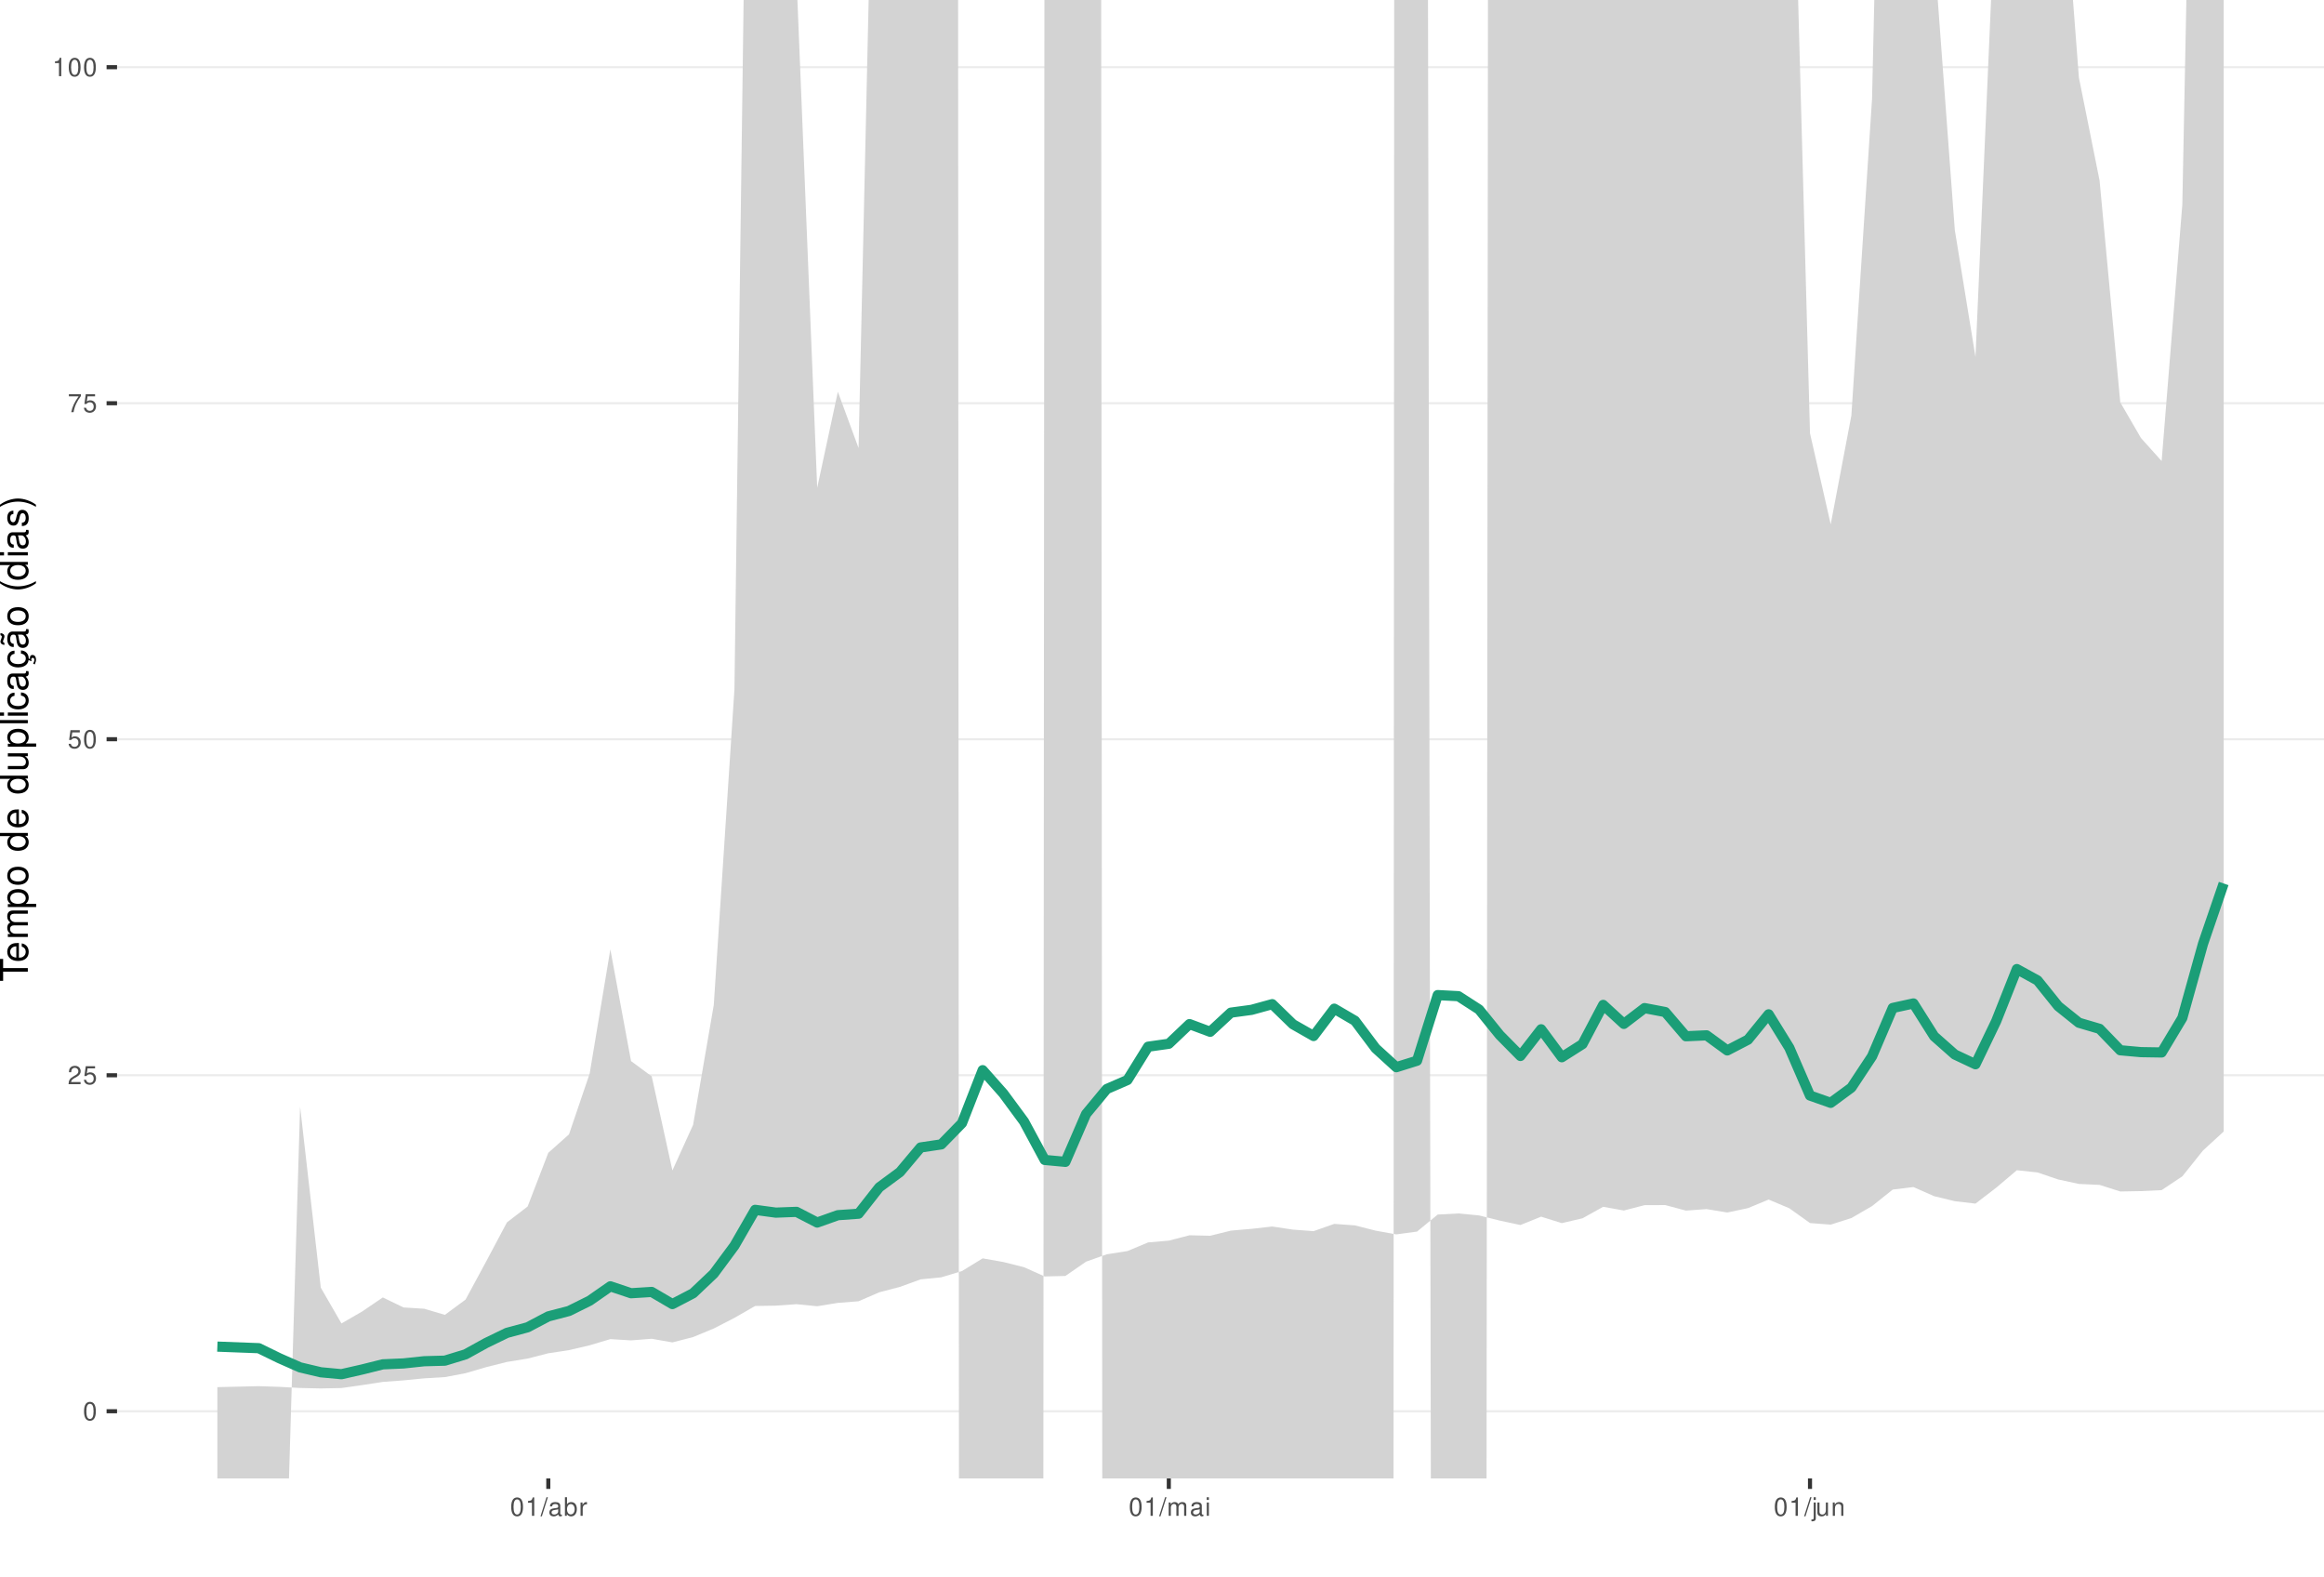
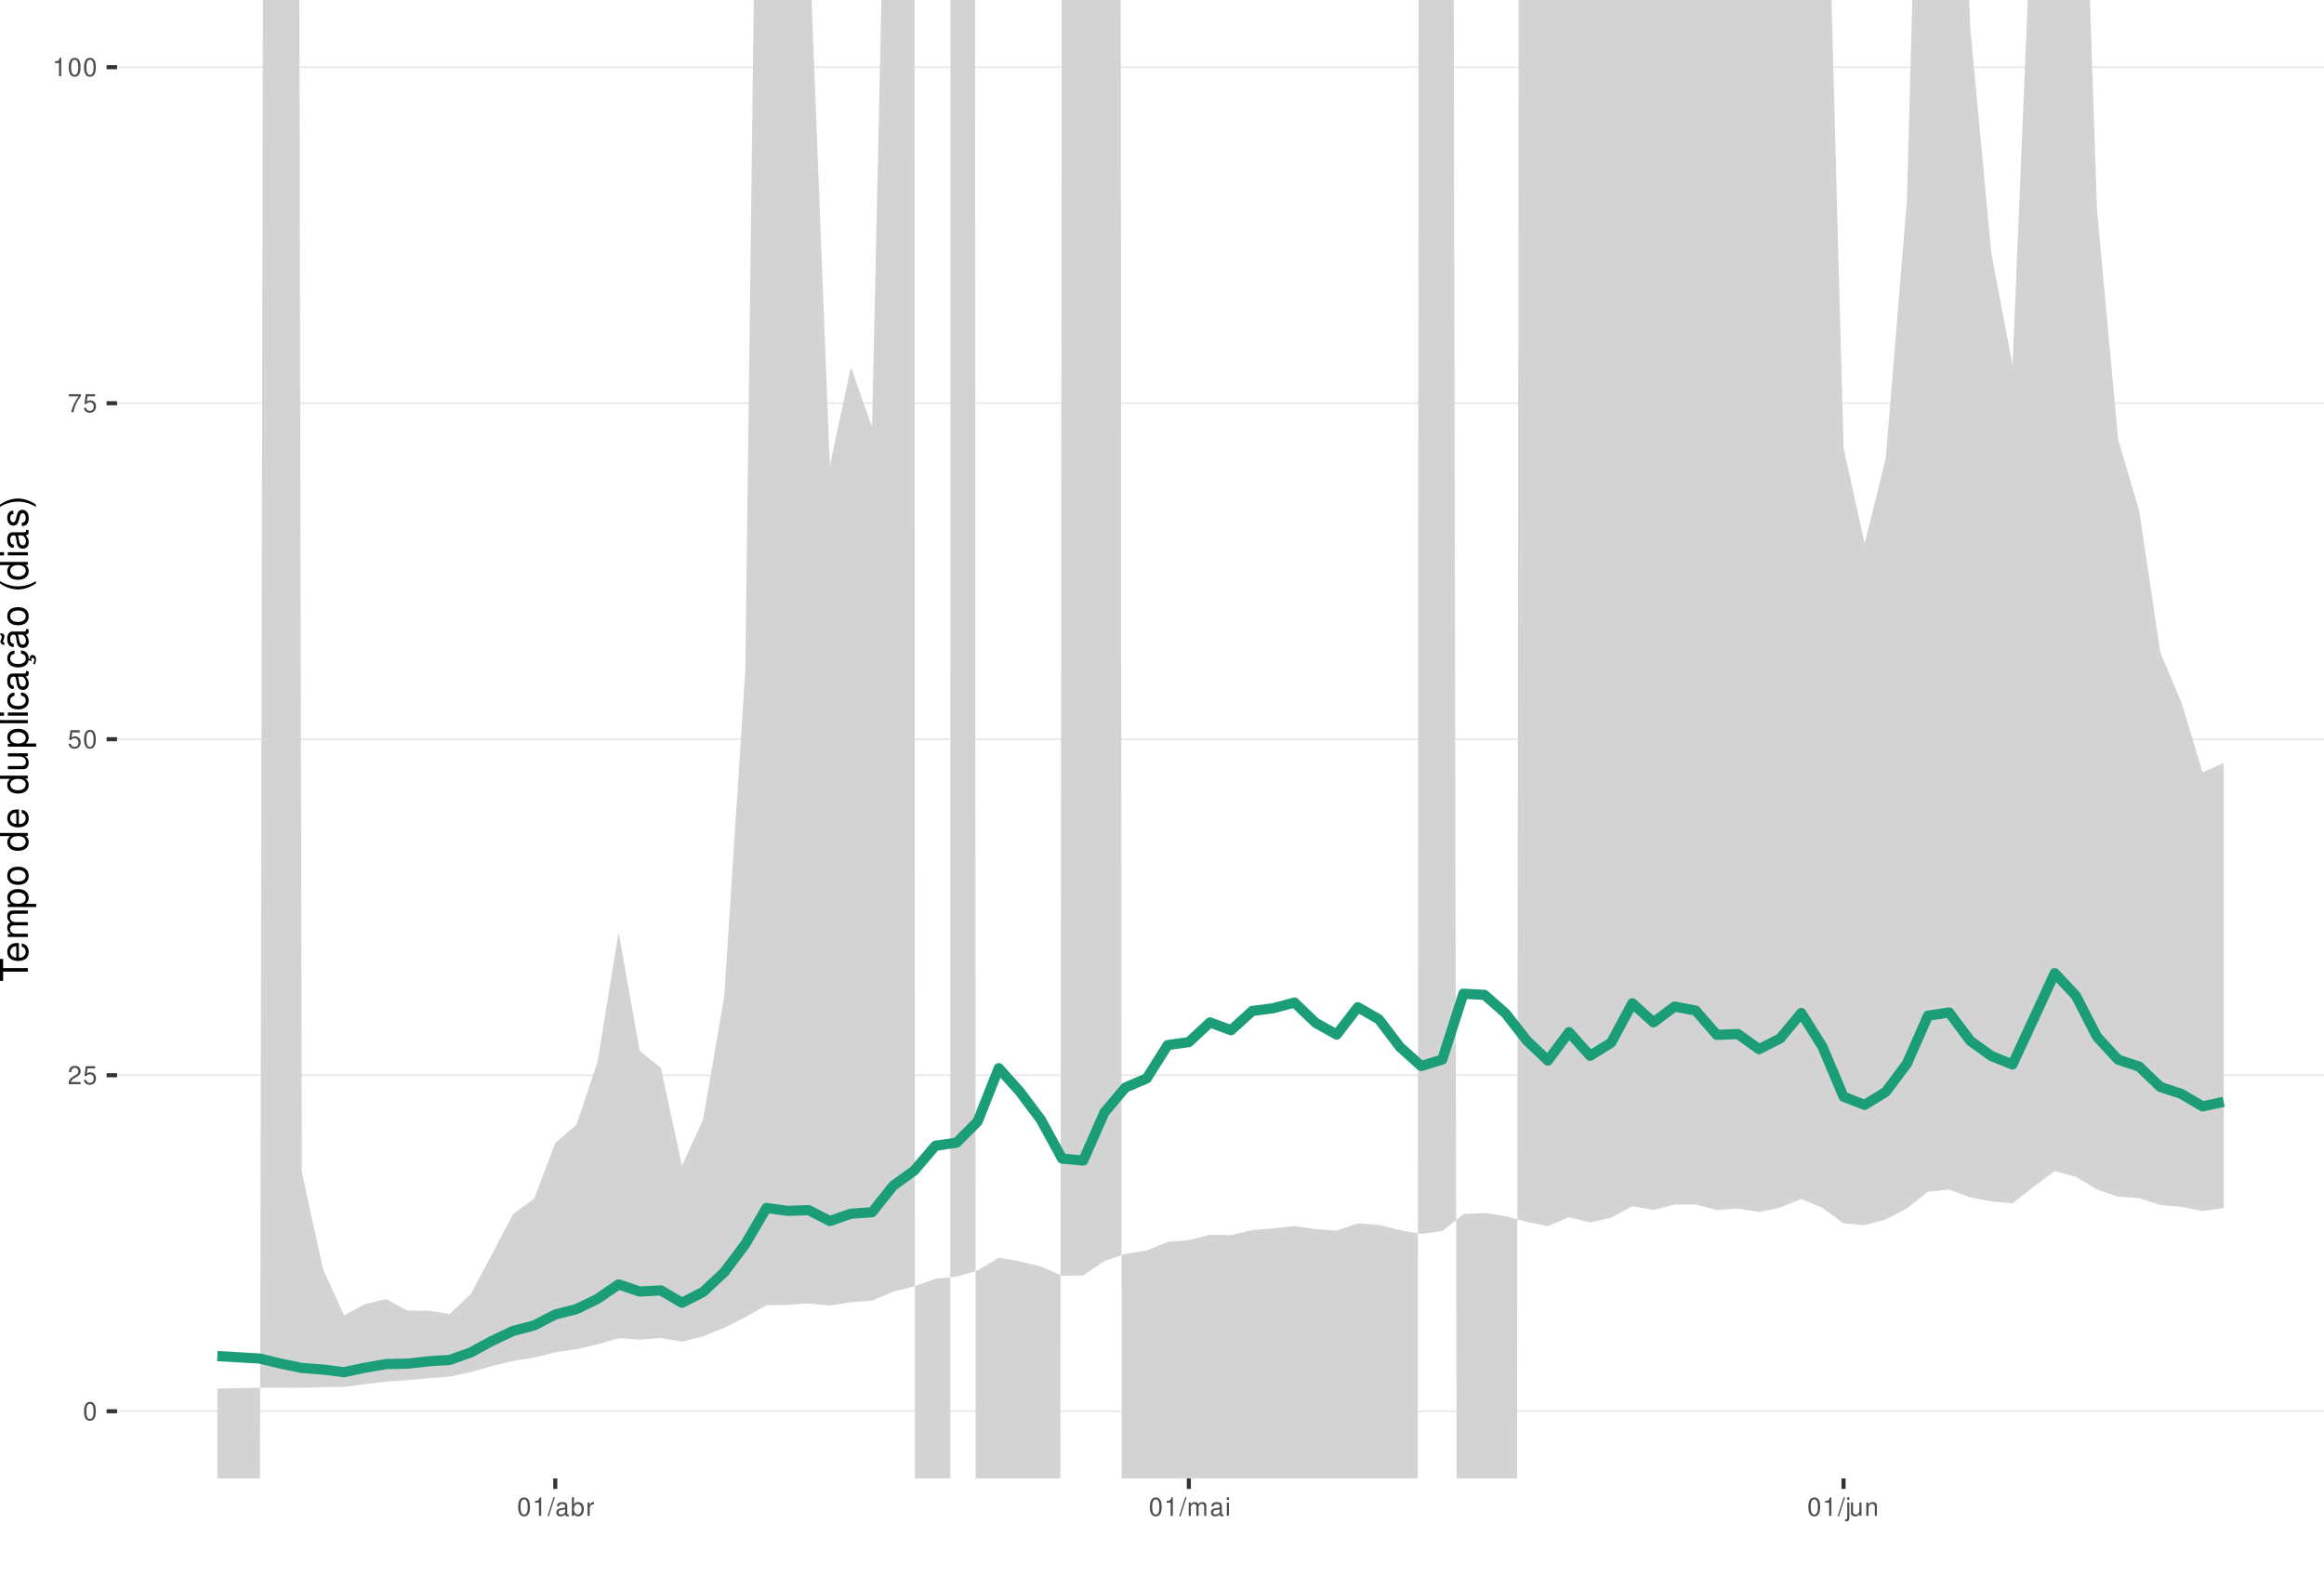
<svg xmlns="http://www.w3.org/2000/svg" xmlns:xlink="http://www.w3.org/1999/xlink" width="609pt" height="413pt" viewBox="0 0 609 413" version="1.1">
  <defs>
    <g>
      <symbol overflow="visible" id="glyph0-0">
        <path style="stroke:none;" d="" />
      </symbol>
      <symbol overflow="visible" id="glyph0-1">
        <path style="stroke:none;" d="M 1.828 -4.812 C 1.391 -4.812 0.984 -4.609 0.75 -4.281 C 0.438 -3.859 0.281 -3.219 0.281 -2.328 C 0.281 -0.703 0.812 0.156 1.828 0.156 C 2.828 0.156 3.375 -0.703 3.375 -2.297 C 3.375 -3.219 3.234 -3.844 2.922 -4.281 C 2.672 -4.625 2.281 -4.812 1.828 -4.812 Z M 1.828 -4.297 C 2.469 -4.297 2.781 -3.641 2.781 -2.344 C 2.781 -0.969 2.469 -0.328 1.812 -0.328 C 1.203 -0.328 0.891 -1 0.891 -2.328 C 0.891 -3.641 1.203 -4.297 1.828 -4.297 Z M 1.828 -4.297 " />
      </symbol>
      <symbol overflow="visible" id="glyph0-2">
        <path style="stroke:none;" d="M 3.375 -0.578 L 0.891 -0.578 C 0.938 -0.984 1.156 -1.234 1.734 -1.578 L 2.406 -1.953 C 3.062 -2.328 3.406 -2.812 3.406 -3.406 C 3.406 -3.812 3.234 -4.188 2.969 -4.438 C 2.688 -4.688 2.344 -4.812 1.891 -4.812 C 1.297 -4.812 0.844 -4.594 0.578 -4.188 C 0.422 -3.938 0.344 -3.641 0.328 -3.141 L 0.922 -3.141 C 0.938 -3.469 0.984 -3.672 1.062 -3.828 C 1.219 -4.125 1.516 -4.297 1.875 -4.297 C 2.406 -4.297 2.797 -3.906 2.797 -3.391 C 2.797 -3.016 2.578 -2.672 2.156 -2.438 L 1.547 -2.078 C 0.562 -1.516 0.281 -1.062 0.219 0 L 3.375 0 Z M 3.375 -0.578 " />
      </symbol>
      <symbol overflow="visible" id="glyph0-3">
        <path style="stroke:none;" d="M 3.172 -4.719 L 0.734 -4.719 L 0.375 -2.156 L 0.922 -2.156 C 1.188 -2.469 1.422 -2.594 1.797 -2.594 C 2.422 -2.594 2.812 -2.156 2.812 -1.453 C 2.812 -0.781 2.422 -0.359 1.781 -0.359 C 1.266 -0.359 0.953 -0.625 0.812 -1.156 L 0.234 -1.156 C 0.312 -0.766 0.375 -0.578 0.516 -0.406 C 0.781 -0.047 1.266 0.156 1.797 0.156 C 2.75 0.156 3.422 -0.547 3.422 -1.531 C 3.422 -2.469 2.797 -3.109 1.891 -3.109 C 1.562 -3.109 1.297 -3.016 1.016 -2.828 L 1.203 -4.141 L 3.172 -4.141 Z M 3.172 -4.719 " />
      </symbol>
      <symbol overflow="visible" id="glyph0-4">
        <path style="stroke:none;" d="M 3.469 -4.719 L 0.312 -4.719 L 0.312 -4.141 L 2.859 -4.141 C 1.734 -2.531 1.266 -1.547 0.922 0 L 1.547 0 C 1.797 -1.516 2.391 -2.812 3.469 -4.234 Z M 3.469 -4.719 " />
      </symbol>
      <symbol overflow="visible" id="glyph0-5">
        <path style="stroke:none;" d="M 1.719 -3.422 L 1.719 0 L 2.312 0 L 2.312 -4.812 L 1.922 -4.812 C 1.719 -4.078 1.578 -3.969 0.672 -3.859 L 0.672 -3.422 Z M 1.719 -3.422 " />
      </symbol>
      <symbol overflow="visible" id="glyph0-6">
        <path style="stroke:none;" d="M 1.531 -4.859 L -0.047 0.141 L 0.312 0.141 L 1.891 -4.859 Z M 1.531 -4.859 " />
      </symbol>
      <symbol overflow="visible" id="glyph0-7">
        <path style="stroke:none;" d="M 3.562 -0.328 C 3.5 -0.312 3.469 -0.312 3.438 -0.312 C 3.25 -0.312 3.141 -0.406 3.141 -0.578 L 3.141 -2.641 C 3.141 -3.25 2.688 -3.594 1.828 -3.594 C 1.312 -3.594 0.906 -3.438 0.672 -3.188 C 0.516 -3 0.453 -2.797 0.438 -2.453 L 0.984 -2.453 C 1.031 -2.875 1.297 -3.078 1.812 -3.078 C 2.312 -3.078 2.594 -2.891 2.594 -2.562 L 2.594 -2.406 C 2.578 -2.172 2.469 -2.078 2.016 -2.031 C 1.219 -1.922 1.109 -1.891 0.891 -1.812 C 0.484 -1.641 0.281 -1.328 0.281 -0.875 C 0.281 -0.25 0.719 0.156 1.422 0.156 C 1.859 0.156 2.219 0 2.609 -0.359 C 2.656 0 2.828 0.156 3.188 0.156 C 3.297 0.156 3.375 0.141 3.562 0.094 Z M 2.594 -1.094 C 2.594 -0.906 2.531 -0.797 2.375 -0.641 C 2.141 -0.438 1.875 -0.328 1.547 -0.328 C 1.109 -0.328 0.859 -0.547 0.859 -0.891 C 0.859 -1.266 1.094 -1.438 1.703 -1.531 C 2.297 -1.609 2.406 -1.641 2.594 -1.719 Z M 2.594 -1.094 " />
      </symbol>
      <symbol overflow="visible" id="glyph0-8">
        <path style="stroke:none;" d="M 0.359 -4.859 L 0.359 0 L 0.859 0 L 0.859 -0.453 C 1.125 -0.047 1.484 0.156 1.969 0.156 C 2.875 0.156 3.484 -0.594 3.484 -1.75 C 3.484 -2.891 2.922 -3.594 1.984 -3.594 C 1.516 -3.594 1.172 -3.406 0.906 -3.016 L 0.906 -4.859 Z M 1.891 -3.062 C 2.5 -3.062 2.906 -2.531 2.906 -1.703 C 2.906 -0.906 2.484 -0.359 1.891 -0.359 C 1.297 -0.359 0.906 -0.906 0.906 -1.719 C 0.906 -2.531 1.297 -3.062 1.891 -3.062 Z M 1.891 -3.062 " />
      </symbol>
      <symbol overflow="visible" id="glyph0-9">
        <path style="stroke:none;" d="M 0.453 -3.484 L 0.453 0 L 1.016 0 L 1.016 -1.812 C 1.031 -2.656 1.375 -3.016 2.141 -3 L 2.141 -3.562 C 2.047 -3.578 1.984 -3.594 1.922 -3.594 C 1.562 -3.594 1.297 -3.375 0.969 -2.859 L 0.969 -3.484 Z M 0.453 -3.484 " />
      </symbol>
      <symbol overflow="visible" id="glyph0-10">
        <path style="stroke:none;" d="M 0.469 -3.484 L 0.469 0 L 1.031 0 L 1.031 -2.188 C 1.031 -2.703 1.391 -3.109 1.844 -3.109 C 2.25 -3.109 2.484 -2.844 2.484 -2.406 L 2.484 0 L 3.047 0 L 3.047 -2.188 C 3.047 -2.703 3.422 -3.109 3.875 -3.109 C 4.266 -3.109 4.516 -2.844 4.516 -2.406 L 4.516 0 L 5.078 0 L 5.078 -2.609 C 5.078 -3.234 4.719 -3.594 4.062 -3.594 C 3.594 -3.594 3.312 -3.453 2.984 -3.062 C 2.781 -3.422 2.5 -3.594 2.047 -3.594 C 1.578 -3.594 1.266 -3.422 0.984 -3 L 0.984 -3.484 Z M 0.469 -3.484 " />
      </symbol>
      <symbol overflow="visible" id="glyph0-11">
        <path style="stroke:none;" d="M 1 -3.484 L 0.453 -3.484 L 0.453 0 L 1 0 Z M 1 -4.859 L 0.438 -4.859 L 0.438 -4.156 L 1 -4.156 Z M 1 -4.859 " />
      </symbol>
      <symbol overflow="visible" id="glyph0-12">
        <path style="stroke:none;" d="M 0.469 -3.484 L 0.469 0.5 C 0.469 0.859 0.359 0.969 0.016 0.969 C -0.031 0.969 -0.047 0.969 -0.125 0.953 L -0.125 1.438 C -0.047 1.438 -0.016 1.453 0.062 1.453 C 0.688 1.453 1.016 1.203 1.016 0.719 L 1.016 -3.484 Z M 1.016 -4.859 L 0.469 -4.859 L 0.469 -4.156 L 1.016 -4.156 Z M 1.016 -4.859 " />
      </symbol>
      <symbol overflow="visible" id="glyph0-13">
        <path style="stroke:none;" d="M 3.203 0 L 3.203 -3.484 L 2.656 -3.484 L 2.656 -1.516 C 2.656 -0.797 2.281 -0.328 1.703 -0.328 C 1.266 -0.328 0.984 -0.594 0.984 -1.016 L 0.984 -3.484 L 0.438 -3.484 L 0.438 -0.797 C 0.438 -0.219 0.859 0.156 1.547 0.156 C 2.062 0.156 2.391 -0.031 2.703 -0.484 L 2.703 0 Z M 3.203 0 " />
      </symbol>
      <symbol overflow="visible" id="glyph0-14">
        <path style="stroke:none;" d="M 0.469 -3.484 L 0.469 0 L 1.031 0 L 1.031 -1.922 C 1.031 -2.641 1.391 -3.109 1.969 -3.109 C 2.406 -3.109 2.688 -2.828 2.688 -2.422 L 2.688 0 L 3.234 0 L 3.234 -2.641 C 3.234 -3.219 2.812 -3.594 2.141 -3.594 C 1.625 -3.594 1.281 -3.391 0.984 -2.906 L 0.984 -3.484 Z M 0.469 -3.484 " />
      </symbol>
      <symbol overflow="visible" id="glyph1-0">
        <path style="stroke:none;" d="" />
      </symbol>
      <symbol overflow="visible" id="glyph1-1">
        <path style="stroke:none;" d="M -6.469 -3.547 L -6.469 -5.938 L -7.297 -5.938 L -7.297 -0.203 L -6.469 -0.203 L -6.469 -2.609 L 0 -2.609 L 0 -3.547 Z M -6.469 -3.547 " />
      </symbol>
      <symbol overflow="visible" id="glyph1-2">
        <path style="stroke:none;" d="M -2.344 -5.125 C -3.141 -5.125 -3.625 -5.062 -4.016 -4.922 C -4.875 -4.578 -5.391 -3.781 -5.391 -2.797 C -5.391 -1.344 -4.281 -0.406 -2.547 -0.406 C -0.812 -0.406 0.234 -1.297 0.234 -2.781 C 0.234 -3.984 -0.453 -4.812 -1.594 -5.016 L -1.594 -4.188 C -0.906 -3.953 -0.547 -3.484 -0.547 -2.812 C -0.547 -2.281 -0.781 -1.828 -1.219 -1.547 C -1.516 -1.344 -1.812 -1.281 -2.344 -1.266 Z M -3.016 -1.297 C -3.984 -1.359 -4.625 -1.953 -4.625 -2.797 C -4.625 -3.641 -3.953 -4.234 -3.016 -4.234 Z M -3.016 -1.297 " />
      </symbol>
      <symbol overflow="visible" id="glyph1-3">
        <path style="stroke:none;" d="M -5.234 -0.703 L 0 -0.703 L 0 -1.547 L -3.297 -1.547 C -4.047 -1.547 -4.656 -2.094 -4.656 -2.766 C -4.656 -3.391 -4.281 -3.734 -3.609 -3.734 L 0 -3.734 L 0 -4.578 L -3.297 -4.578 C -4.047 -4.578 -4.656 -5.125 -4.656 -5.812 C -4.656 -6.422 -4.266 -6.781 -3.609 -6.781 L 0 -6.781 L 0 -7.625 L -3.938 -7.625 C -4.875 -7.625 -5.391 -7.078 -5.391 -6.094 C -5.391 -5.406 -5.188 -4.984 -4.594 -4.484 C -5.156 -4.188 -5.391 -3.766 -5.391 -3.078 C -5.391 -2.375 -5.125 -1.906 -4.5 -1.469 L -5.234 -1.469 Z M -5.234 -0.703 " />
      </symbol>
      <symbol overflow="visible" id="glyph1-4">
        <path style="stroke:none;" d="M 2.188 -0.547 L 2.188 -1.375 L -0.547 -1.375 C -0.016 -1.812 0.234 -2.312 0.234 -2.984 C 0.234 -4.344 -0.859 -5.234 -2.531 -5.234 C -4.297 -5.234 -5.391 -4.375 -5.391 -2.984 C -5.391 -2.266 -5.062 -1.703 -4.453 -1.312 L -5.234 -1.312 L -5.234 -0.547 Z M -4.609 -2.844 C -4.609 -3.766 -3.797 -4.359 -2.547 -4.359 C -1.359 -4.359 -0.547 -3.75 -0.547 -2.844 C -0.547 -1.953 -1.344 -1.375 -2.578 -1.375 C -3.812 -1.375 -4.609 -1.953 -4.609 -2.844 Z M -4.609 -2.844 " />
      </symbol>
      <symbol overflow="visible" id="glyph1-5">
        <path style="stroke:none;" d="M -5.391 -2.719 C -5.391 -1.234 -4.344 -0.359 -2.578 -0.359 C -0.812 -0.359 0.234 -1.234 0.234 -2.734 C 0.234 -4.203 -0.812 -5.094 -2.547 -5.094 C -4.359 -5.094 -5.391 -4.234 -5.391 -2.719 Z M -4.625 -2.734 C -4.625 -3.672 -3.844 -4.234 -2.547 -4.234 C -1.312 -4.234 -0.547 -3.656 -0.547 -2.734 C -0.547 -1.797 -1.312 -1.234 -2.578 -1.234 C -3.844 -1.234 -4.625 -1.797 -4.625 -2.734 Z M -4.625 -2.734 " />
      </symbol>
      <symbol overflow="visible" id="glyph1-6">
        <path style="stroke:none;" d="" />
      </symbol>
      <symbol overflow="visible" id="glyph1-7">
        <path style="stroke:none;" d="M -7.297 -4.953 L -7.297 -4.125 L -4.578 -4.125 C -5.109 -3.766 -5.391 -3.203 -5.391 -2.516 C -5.391 -1.156 -4.297 -0.266 -2.625 -0.266 C -0.859 -0.266 0.234 -1.125 0.234 -2.547 C 0.234 -3.266 -0.047 -3.766 -0.688 -4.203 L 0 -4.203 L 0 -4.953 Z M -4.609 -2.656 C -4.609 -3.547 -3.812 -4.125 -2.562 -4.125 C -1.344 -4.125 -0.547 -3.547 -0.547 -2.656 C -0.547 -1.734 -1.359 -1.125 -2.578 -1.125 C -3.797 -1.125 -4.609 -1.734 -4.609 -2.656 Z M -4.609 -2.656 " />
      </symbol>
      <symbol overflow="visible" id="glyph1-8">
        <path style="stroke:none;" d="M 0 -4.812 L -5.234 -4.812 L -5.234 -3.984 L -2.266 -3.984 C -1.203 -3.984 -0.5 -3.438 -0.5 -2.562 C -0.5 -1.906 -0.906 -1.484 -1.531 -1.484 L -5.234 -1.484 L -5.234 -0.656 L -1.203 -0.656 C -0.328 -0.656 0.234 -1.297 0.234 -2.312 C 0.234 -3.094 -0.047 -3.578 -0.734 -4.062 L 0 -4.062 Z M 0 -4.812 " />
      </symbol>
      <symbol overflow="visible" id="glyph1-9">
        <path style="stroke:none;" d="M -7.297 -1.516 L -7.297 -0.688 L 0 -0.688 L 0 -1.516 Z M -7.297 -1.516 " />
      </symbol>
      <symbol overflow="visible" id="glyph1-10">
        <path style="stroke:none;" d="M -5.234 -1.5 L -5.234 -0.672 L 0 -0.672 L 0 -1.5 Z M -7.297 -1.5 L -7.297 -0.656 L -6.234 -0.656 L -6.234 -1.5 Z M -7.297 -1.5 " />
      </symbol>
      <symbol overflow="visible" id="glyph1-11">
        <path style="stroke:none;" d="M -3.484 -4.703 C -3.984 -4.672 -4.312 -4.562 -4.609 -4.359 C -5.094 -4 -5.391 -3.375 -5.391 -2.641 C -5.391 -1.219 -4.266 -0.312 -2.531 -0.312 C -0.844 -0.312 0.234 -1.203 0.234 -2.625 C 0.234 -3.875 -0.516 -4.672 -1.797 -4.766 L -1.797 -3.938 C -0.953 -3.797 -0.547 -3.359 -0.547 -2.656 C -0.547 -1.734 -1.297 -1.188 -2.531 -1.188 C -3.844 -1.188 -4.625 -1.719 -4.625 -2.625 C -4.625 -3.328 -4.203 -3.766 -3.484 -3.875 Z M -3.484 -4.703 " />
      </symbol>
      <symbol overflow="visible" id="glyph1-12">
        <path style="stroke:none;" d="M -0.484 -5.344 C -0.469 -5.266 -0.469 -5.219 -0.469 -5.172 C -0.469 -4.875 -0.625 -4.719 -0.875 -4.719 L -3.953 -4.719 C -4.891 -4.719 -5.391 -4.047 -5.391 -2.75 C -5.391 -1.984 -5.172 -1.375 -4.781 -1.016 C -4.516 -0.766 -4.203 -0.672 -3.688 -0.656 L -3.688 -1.484 C -4.328 -1.562 -4.625 -1.938 -4.625 -2.719 C -4.625 -3.484 -4.344 -3.891 -3.844 -3.891 L -3.625 -3.891 C -3.266 -3.875 -3.125 -3.703 -3.047 -3.016 C -2.891 -1.844 -2.844 -1.656 -2.719 -1.344 C -2.453 -0.734 -2 -0.422 -1.312 -0.422 C -0.375 -0.422 0.234 -1.078 0.234 -2.141 C 0.234 -2.797 0 -3.328 -0.547 -3.922 C 0 -3.984 0.234 -4.234 0.234 -4.781 C 0.234 -4.953 0.203 -5.062 0.141 -5.344 Z M -1.656 -3.891 C -1.375 -3.891 -1.203 -3.812 -0.969 -3.562 C -0.656 -3.219 -0.5 -2.812 -0.5 -2.312 C -0.5 -1.672 -0.812 -1.297 -1.344 -1.297 C -1.891 -1.297 -2.172 -1.656 -2.297 -2.547 C -2.422 -3.438 -2.453 -3.609 -2.594 -3.891 Z M -1.656 -3.891 " />
      </symbol>
      <symbol overflow="visible" id="glyph1-13">
        <path style="stroke:none;" d="M 0.234 -2.641 C 0.234 -3.875 -0.547 -4.703 -1.797 -4.766 L -1.797 -3.938 C -0.953 -3.797 -0.531 -3.359 -0.531 -2.656 C -0.531 -1.734 -1.281 -1.188 -2.516 -1.188 C -3.844 -1.188 -4.625 -1.719 -4.625 -2.625 C -4.625 -3.328 -4.203 -3.766 -3.484 -3.875 L -3.484 -4.703 C -3.984 -4.672 -4.312 -4.562 -4.609 -4.359 C -5.094 -4 -5.391 -3.375 -5.391 -2.641 C -5.391 -1.219 -4.266 -0.312 -2.531 -0.312 C -1.469 -0.312 -0.625 -0.672 -0.156 -1.312 C 0.047 -1.594 0.125 -1.812 0.203 -2.25 L 0.922 -1.938 L 0.984 -2.062 C 0.938 -2.188 0.906 -2.25 0.906 -2.375 C 0.906 -2.656 1.047 -2.828 1.281 -2.828 C 1.547 -2.828 1.734 -2.594 1.734 -2.297 C 1.734 -2.031 1.672 -1.844 1.438 -1.406 L 1.406 -1.312 L 1.812 -1.094 C 2.078 -1.75 2.141 -1.953 2.141 -2.344 C 2.141 -3.109 1.781 -3.578 1.203 -3.578 C 0.781 -3.578 0.547 -3.297 0.547 -2.797 C 0.547 -2.703 0.547 -2.641 0.562 -2.516 Z M 0.234 -2.641 " />
      </symbol>
      <symbol overflow="visible" id="glyph1-14">
        <path style="stroke:none;" d="M -0.484 -5.344 C -0.469 -5.266 -0.469 -5.219 -0.469 -5.172 C -0.469 -4.875 -0.625 -4.719 -0.875 -4.719 L -3.953 -4.719 C -4.891 -4.719 -5.391 -4.047 -5.391 -2.75 C -5.391 -1.984 -5.172 -1.375 -4.781 -1.016 C -4.516 -0.766 -4.203 -0.672 -3.688 -0.656 L -3.688 -1.484 C -4.328 -1.562 -4.625 -1.938 -4.625 -2.719 C -4.625 -3.484 -4.344 -3.891 -3.844 -3.891 L -3.625 -3.891 C -3.266 -3.875 -3.125 -3.703 -3.047 -3.016 C -2.891 -1.844 -2.844 -1.656 -2.719 -1.344 C -2.453 -0.734 -2 -0.422 -1.312 -0.422 C -0.375 -0.422 0.234 -1.078 0.234 -2.141 C 0.234 -2.797 0 -3.328 -0.547 -3.922 C 0 -3.984 0.234 -4.234 0.234 -4.781 C 0.234 -4.953 0.203 -5.062 0.141 -5.344 Z M -1.656 -3.891 C -1.375 -3.891 -1.203 -3.812 -0.969 -3.562 C -0.656 -3.219 -0.5 -2.812 -0.5 -2.312 C -0.5 -1.672 -0.812 -1.297 -1.344 -1.297 C -1.891 -1.297 -2.172 -1.656 -2.297 -2.547 C -2.422 -3.438 -2.453 -3.609 -2.594 -3.891 Z M -7.172 -3.75 C -6.922 -3.672 -6.812 -3.547 -6.812 -3.375 C -6.812 -3.25 -6.875 -2.984 -6.984 -2.734 C -7.156 -2.312 -7.172 -2.25 -7.172 -2.047 C -7.172 -1.594 -6.797 -1.297 -6.141 -1.188 L -6.141 -1.766 C -6.375 -1.812 -6.5 -1.938 -6.5 -2.094 C -6.5 -2.203 -6.469 -2.344 -6.375 -2.578 C -6.156 -3.156 -6.125 -3.234 -6.125 -3.438 C -6.125 -3.922 -6.484 -4.219 -7.172 -4.312 Z M -7.172 -3.75 " />
      </symbol>
      <symbol overflow="visible" id="glyph1-15">
        <path style="stroke:none;" d="M -7.297 -2.359 C -5.984 -1.359 -4.156 -0.734 -2.594 -0.734 C -1.016 -0.734 0.812 -1.359 2.125 -2.359 L 2.125 -2.906 C 0.688 -2.031 -0.984 -1.547 -2.594 -1.547 C -4.188 -1.547 -5.875 -2.031 -7.297 -2.906 Z M -7.297 -2.359 " />
      </symbol>
      <symbol overflow="visible" id="glyph1-16">
        <path style="stroke:none;" d="M -3.781 -4.375 C -4.812 -4.375 -5.391 -3.688 -5.391 -2.484 C -5.391 -1.266 -4.766 -0.469 -3.797 -0.469 C -2.969 -0.469 -2.578 -0.891 -2.281 -2.125 L -2.094 -2.906 C -1.953 -3.484 -1.734 -3.719 -1.375 -3.719 C -0.875 -3.719 -0.547 -3.234 -0.547 -2.5 C -0.547 -2.047 -0.672 -1.672 -0.891 -1.453 C -1.047 -1.328 -1.188 -1.266 -1.562 -1.219 L -1.562 -0.344 C -0.344 -0.375 0.234 -1.062 0.234 -2.438 C 0.234 -3.75 -0.422 -4.594 -1.438 -4.594 C -2.203 -4.594 -2.641 -4.156 -2.891 -3.109 L -3.078 -2.312 C -3.234 -1.625 -3.453 -1.344 -3.828 -1.344 C -4.312 -1.344 -4.625 -1.766 -4.625 -2.453 C -4.625 -3.125 -4.328 -3.484 -3.781 -3.5 Z M -3.781 -4.375 " />
      </symbol>
      <symbol overflow="visible" id="glyph1-17">
        <path style="stroke:none;" d="M 2.125 -0.938 C 0.812 -1.938 -1.016 -2.562 -2.578 -2.562 C -4.156 -2.562 -5.984 -1.938 -7.297 -0.938 L -7.297 -0.375 C -5.859 -1.266 -4.188 -1.75 -2.578 -1.75 C -0.984 -1.75 0.703 -1.266 2.125 -0.375 Z M 2.125 -0.938 " />
      </symbol>
    </g>
    <clipPath id="clip1">
      <path d="M 30.672 0 L 609 0 L 609 387.328 L 30.672 387.328 Z M 30.672 0 " />
    </clipPath>
    <clipPath id="clip2">
      <path d="M 30.672 369 L 609 369 L 609 370 L 30.672 370 Z M 30.672 369 " />
    </clipPath>
    <clipPath id="clip3">
      <path d="M 30.672 281 L 609 281 L 609 282 L 30.672 282 Z M 30.672 281 " />
    </clipPath>
    <clipPath id="clip4">
      <path d="M 30.672 193 L 609 193 L 609 194 L 30.672 194 Z M 30.672 193 " />
    </clipPath>
    <clipPath id="clip5">
      <path d="M 30.672 105 L 609 105 L 609 106 L 30.672 106 Z M 30.672 105 " />
    </clipPath>
    <clipPath id="clip6">
      <path d="M 30.672 17 L 609 17 L 609 18 L 30.672 18 Z M 30.672 17 " />
    </clipPath>
    <clipPath id="clip7">
      <path d="M 56 0 L 583 0 L 583 387.328 L 56 387.328 Z M 56 0 " />
    </clipPath>
  </defs>
  <g id="surface66">
    <rect x="0" y="0" width="609" height="413" style="fill:rgb(100%,100%,100%);fill-opacity:1;stroke:none;" />
    <rect x="0" y="0" width="609" height="413" style="fill:rgb(100%,100%,100%);fill-opacity:1;stroke:none;" />
    <path style="fill:none;stroke-width:1.067;stroke-linecap:round;stroke-linejoin:round;stroke:rgb(100%,100%,100%);stroke-opacity:1;stroke-miterlimit:10;" d="M 0 413 L 609 413 L 609 0 L 0 0 Z M 0 413 " />
    <g clip-path="url(#clip1)" clip-rule="nonzero">
      <path style=" stroke:none;fill-rule:nonzero;fill:rgb(100%,100%,100%);fill-opacity:1;" d="M 30.672 387.328 L 609 387.328 L 609 0 L 30.672 0 Z M 30.672 387.328 " />
    </g>
    <g clip-path="url(#clip2)" clip-rule="nonzero">
      <path style="fill:none;stroke-width:0.533;stroke-linecap:butt;stroke-linejoin:round;stroke:rgb(92.157%,92.157%,92.157%);stroke-opacity:1;stroke-miterlimit:10;" d="M 30.672 369.723 L 609 369.723 " />
    </g>
    <g clip-path="url(#clip3)" clip-rule="nonzero">
      <path style="fill:none;stroke-width:0.533;stroke-linecap:butt;stroke-linejoin:round;stroke:rgb(92.157%,92.157%,92.157%);stroke-opacity:1;stroke-miterlimit:10;" d="M 30.672 281.695 L 609 281.695 " />
    </g>
    <g clip-path="url(#clip4)" clip-rule="nonzero">
      <path style="fill:none;stroke-width:0.533;stroke-linecap:butt;stroke-linejoin:round;stroke:rgb(92.157%,92.157%,92.157%);stroke-opacity:1;stroke-miterlimit:10;" d="M 30.672 193.664 L 609 193.664 " />
    </g>
    <g clip-path="url(#clip5)" clip-rule="nonzero">
      <path style="fill:none;stroke-width:0.533;stroke-linecap:butt;stroke-linejoin:round;stroke:rgb(92.157%,92.157%,92.157%);stroke-opacity:1;stroke-miterlimit:10;" d="M 30.672 105.637 L 609 105.637 " />
    </g>
    <g clip-path="url(#clip6)" clip-rule="nonzero">
      <path style="fill:none;stroke-width:0.533;stroke-linecap:butt;stroke-linejoin:round;stroke:rgb(92.157%,92.157%,92.157%);stroke-opacity:1;stroke-miterlimit:10;" d="M 30.672 17.605 L 609 17.605 " />
    </g>
    <g clip-path="url(#clip7)" clip-rule="nonzero">
-       <path style=" stroke:none;fill-rule:nonzero;fill:rgb(82.745%,82.745%,82.745%);fill-opacity:1;" d="M 56.957 396.473 L 67.801 404.648 L 68.477 413 L 74.961 413 L 78.641 289.918 L 84.059 337.336 L 89.48 346.719 L 94.898 343.586 L 100.32 339.91 L 105.738 342.527 L 111.16 342.867 L 116.582 344.469 L 122 340.469 L 127.422 330.441 L 132.84 320.25 L 138.262 316.082 L 143.68 302.012 L 149.102 297.191 L 154.52 281.258 L 159.941 248.727 L 165.363 277.988 L 170.781 281.984 L 176.203 306.637 L 181.621 294.703 L 187.043 263.301 L 192.461 180.543 L 194.863 0 L 208.961 0 L 214.145 127.789 L 219.562 102.629 L 224.984 117.379 L 227.629 0 L 251.07 0 L 251.305 413 L 273.395 413 L 273.684 0 L 288.562 0 L 288.867 413 L 365.16 413 L 365.344 0 L 374.203 0 L 375 413 L 389.523 413 L 389.918 0 L 471.199 0 L 474.309 113.527 L 479.73 137.367 L 485.148 108.863 L 490.57 25.848 L 491.156 0 L 507.785 0 L 512.25 60.238 L 517.672 93.523 L 521.754 0 L 543.219 0 L 544.77 20.305 L 550.191 47.301 L 555.613 105.402 L 561.031 114.746 L 566.453 120.785 L 571.871 53.637 L 572.934 0 L 582.711 0 L 582.711 296.438 L 577.293 301.41 L 571.871 308.184 L 566.453 311.793 L 561.031 312.047 L 555.613 312.145 L 550.191 310.422 L 544.77 310.168 L 539.352 309 L 533.93 307.16 L 528.512 306.578 L 523.09 311.168 L 517.672 315.324 L 512.25 314.691 L 506.832 313.375 L 501.41 310.984 L 495.988 311.648 L 490.57 315.973 L 485.148 319.113 L 479.73 320.832 L 474.309 320.418 L 468.891 316.547 L 463.469 314.262 L 458.051 316.512 L 452.629 317.656 L 447.207 316.762 L 441.789 317.156 L 436.367 315.707 L 430.949 315.73 L 425.527 317.133 L 420.109 316.16 L 414.688 319.172 L 409.27 320.438 L 403.848 318.746 L 398.426 320.934 L 393.008 319.773 L 387.586 318.418 L 382.168 317.902 L 376.746 318.191 L 371.328 322.656 L 365.906 323.387 L 360.488 322.41 L 355.066 321.031 L 349.645 320.633 L 344.227 322.539 L 338.805 322.137 L 333.387 321.324 L 327.965 321.934 L 322.547 322.402 L 317.125 323.746 L 311.707 323.621 L 306.285 325.023 L 300.863 325.492 L 295.445 327.754 L 290.023 328.605 L 284.605 330.535 L 279.184 334.273 L 273.766 334.41 L 268.344 331.988 L 262.926 330.625 L 257.504 329.668 L 252.082 332.996 L 246.664 334.633 L 241.242 335.172 L 235.824 337.145 L 230.402 338.559 L 224.984 340.91 L 219.562 341.332 L 214.145 342.211 L 208.723 341.672 L 203.301 342.055 L 197.883 342.141 L 192.461 345.258 L 187.043 348.043 L 181.621 350.289 L 176.203 351.688 L 170.781 350.734 L 165.363 351.156 L 159.941 350.824 L 154.52 352.441 L 149.102 353.711 L 143.68 354.535 L 138.262 355.922 L 132.84 356.805 L 127.422 358.16 L 122 359.75 L 116.582 360.777 L 111.16 361.098 L 105.738 361.633 L 100.32 362.035 L 94.898 362.871 L 89.48 363.641 L 84.059 363.746 L 78.641 363.625 L 73.219 363.328 L 67.801 363.152 L 56.957 363.406 Z M 56.957 396.473 " />
-     </g>
-     <path style="fill:none;stroke-width:2.667;stroke-linecap:butt;stroke-linejoin:round;stroke:rgb(10.588%,61.961%,46.667%);stroke-opacity:1;stroke-miterlimit:10;" d="M 56.957 352.789 L 67.801 353.199 L 73.219 355.84 L 78.641 358.23 L 84.059 359.512 L 89.48 360.016 L 94.898 358.785 L 100.32 357.43 L 105.738 357.195 L 111.16 356.617 L 116.582 356.469 L 122 354.809 L 127.422 351.816 L 132.84 349.191 L 138.262 347.727 L 143.68 344.871 L 149.102 343.453 L 154.52 340.766 L 159.941 336.992 L 165.363 338.805 L 170.781 338.465 L 176.203 341.645 L 181.621 338.82 L 187.043 333.672 L 192.461 326.359 L 197.883 316.957 L 203.301 317.688 L 208.723 317.484 L 214.145 320.285 L 219.562 318.359 L 224.984 317.969 L 230.402 311.066 L 235.824 307.062 L 241.242 300.613 L 246.664 299.809 L 252.082 294.254 L 257.504 280.363 L 262.926 286.484 L 268.344 293.824 L 273.766 303.883 L 279.184 304.387 L 284.605 291.848 L 290.023 285.305 L 295.445 282.945 L 300.863 274.215 L 306.285 273.449 L 311.707 268.293 L 317.125 270.312 L 322.547 265.293 L 327.965 264.562 L 333.387 263.07 L 338.805 268.332 L 344.227 271.418 L 349.645 264.254 L 355.066 267.422 L 360.488 274.645 L 365.906 279.586 L 371.328 277.891 L 376.746 260.695 L 382.168 260.98 L 387.586 264.473 L 393.008 271.168 L 398.426 276.648 L 403.848 269.652 L 409.27 276.98 L 414.688 273.539 L 420.109 263.266 L 425.527 268.242 L 430.949 264.102 L 436.367 265.137 L 441.789 271.48 L 447.207 271.238 L 452.629 275.195 L 458.051 272.383 L 463.469 265.734 L 468.891 274.504 L 474.309 287.012 L 479.73 288.926 L 485.148 284.938 L 490.57 276.738 L 495.988 264.07 L 501.41 262.883 L 506.832 271.477 L 512.25 276.262 L 517.672 278.816 L 523.09 267.543 L 528.512 253.879 L 533.93 256.852 L 539.352 263.598 L 544.77 267.941 L 550.191 269.535 L 555.613 275.152 L 561.031 275.641 L 566.453 275.727 L 571.871 266.691 L 577.293 247.266 L 582.711 231.461 " />
+       <path style=" stroke:none;fill-rule:nonzero;fill:rgb(82.745%,82.745%,82.745%);fill-opacity:1;" d="M 56.957 407.883 L 58.926 413 L 68.074 413 L 68.902 0 L 78.449 0 L 79.098 307.09 L 84.629 332.426 L 90.164 344.582 L 95.699 341.637 L 101.234 340.324 L 106.766 343.363 L 112.301 343.398 L 117.836 344.215 L 123.371 339.016 L 128.902 328.633 L 134.438 318.109 L 139.973 314.008 L 145.508 299.445 L 151.043 294.676 L 156.574 278.219 L 162.109 244.277 L 167.645 275.371 L 173.18 279.77 L 178.711 305.395 L 184.246 293.25 L 189.781 261.094 L 195.316 175.508 L 197.531 0 L 212.668 0 L 217.453 121.984 L 222.984 96.188 L 228.52 111.891 L 230.98 0 L 239.676 0 L 239.75 413 L 249.016 413 L 249.066 0 L 255.516 0 L 255.68 413 L 277.852 413 L 278.219 0 L 293.695 0 L 293.961 413 L 371.504 413 L 371.719 0 L 380.953 0 L 381.754 413 L 397.508 413 L 397.969 0 L 479.941 0 L 483.098 117.305 L 488.629 142.398 L 494.164 120.035 L 499.699 52.477 L 501.117 0 L 516.039 0 L 516.301 7.332 L 521.836 66.449 L 527.371 95.578 L 531.379 0 L 547.656 0 L 549.508 54.844 L 555.043 115.086 L 560.574 133.801 L 566.109 170.93 L 571.645 183.996 L 577.18 202.344 L 582.711 199.895 L 582.711 316.504 L 577.18 317.289 L 571.645 316.18 L 566.109 315.703 L 560.574 313.91 L 555.043 313.504 L 549.508 311.613 L 543.973 308.32 L 538.438 306.809 L 532.902 310.902 L 527.371 315.281 L 521.836 314.762 L 516.301 313.703 L 510.766 311.641 L 505.234 312.203 L 499.699 316.578 L 494.164 319.477 L 488.629 320.992 L 483.098 320.492 L 477.562 316.414 L 472.027 314.121 L 466.492 316.375 L 460.957 317.516 L 455.426 316.617 L 449.891 317.012 L 444.355 315.555 L 438.82 315.574 L 433.289 316.977 L 427.754 316 L 422.219 319.016 L 416.684 320.277 L 411.152 318.898 L 405.617 321.223 L 400.082 320.098 L 394.547 318.621 L 389.016 317.781 L 383.48 318.066 L 377.945 322.535 L 372.41 323.266 L 366.875 322.289 L 361.344 320.902 L 355.809 320.5 L 350.273 322.406 L 344.738 322 L 339.207 321.188 L 333.672 321.793 L 328.137 322.258 L 322.602 323.602 L 317.07 323.473 L 311.535 324.875 L 306 325.344 L 300.465 327.609 L 294.93 328.461 L 289.398 330.387 L 283.863 334.133 L 278.328 334.266 L 272.793 331.836 L 267.262 330.461 L 261.727 329.496 L 256.191 332.828 L 250.656 334.469 L 245.125 335.004 L 239.59 336.977 L 234.055 338.391 L 228.52 340.746 L 222.984 341.16 L 217.453 342.039 L 211.918 341.492 L 206.383 341.867 L 200.848 341.945 L 195.316 345.07 L 189.781 347.863 L 184.246 350.109 L 178.711 351.508 L 173.18 350.531 L 167.645 350.945 L 162.109 350.594 L 156.574 352.207 L 151.043 353.477 L 145.508 354.289 L 139.973 355.668 L 134.438 356.539 L 128.902 357.887 L 123.371 359.469 L 117.836 360.641 L 112.301 361.051 L 106.766 361.602 L 101.234 361.945 L 95.699 362.621 L 90.164 363.363 L 84.629 363.402 L 79.098 363.578 L 73.562 363.566 L 68.027 363.574 L 56.957 363.762 Z M 56.957 407.883 " />
+     </g>
+     <path style="fill:none;stroke-width:2.667;stroke-linecap:butt;stroke-linejoin:round;stroke:rgb(10.588%,61.961%,46.667%);stroke-opacity:1;stroke-miterlimit:10;" d="M 56.957 355.258 L 68.027 355.914 L 73.562 357.238 L 79.098 358.379 L 84.629 358.801 L 90.164 359.484 L 95.699 358.309 L 101.234 357.355 L 106.766 357.25 L 112.301 356.629 L 117.836 356.285 L 123.371 354.309 L 128.902 351.305 L 134.438 348.676 L 139.973 347.238 L 145.508 344.371 L 151.043 342.973 L 156.574 340.281 L 162.109 336.488 L 167.645 338.363 L 173.18 338.055 L 178.711 341.305 L 184.246 338.473 L 189.781 333.297 L 195.316 325.934 L 200.848 316.465 L 206.383 317.227 L 211.918 317.043 L 217.453 319.891 L 222.984 317.969 L 228.52 317.59 L 234.055 310.656 L 239.59 306.641 L 245.125 300.168 L 250.656 299.371 L 256.191 293.801 L 261.727 279.84 L 267.262 286.012 L 272.793 293.406 L 278.328 303.531 L 283.863 304.047 L 289.398 291.461 L 294.93 284.898 L 300.465 282.539 L 306 273.777 L 311.535 273.02 L 317.07 267.855 L 322.602 269.891 L 328.137 264.863 L 333.672 264.141 L 339.207 262.652 L 344.738 267.941 L 350.273 271.051 L 355.809 263.867 L 361.344 267.055 L 366.875 274.312 L 372.41 279.277 L 377.945 277.586 L 383.48 260.34 L 389.016 260.637 L 394.547 265.504 L 400.082 272.59 L 405.617 277.84 L 411.152 270.418 L 416.684 276.59 L 422.219 273.145 L 427.754 262.84 L 433.289 267.848 L 438.82 263.699 L 444.355 264.746 L 449.891 271.121 L 455.426 270.891 L 460.957 274.867 L 466.492 272.055 L 472.027 265.391 L 477.562 274.195 L 483.098 287.316 L 488.629 289.453 L 494.164 286.051 L 499.699 278.668 L 505.234 266.086 L 510.766 265.254 L 516.301 272.672 L 521.836 276.652 L 527.371 278.867 L 532.902 266.953 L 538.438 254.941 L 543.973 260.859 L 549.508 271.598 L 555.043 277.609 L 560.574 279.438 L 566.109 284.762 L 571.645 286.59 L 577.18 289.859 L 582.711 288.672 " />
    <g style="fill:rgb(30.196%,30.196%,30.196%);fill-opacity:1;">
      <use xlink:href="#glyph0-1" x="21.738" y="372.07" />
    </g>
    <g style="fill:rgb(30.196%,30.196%,30.196%);fill-opacity:1;">
      <use xlink:href="#glyph0-2" x="17.738" y="284.043" />
      <use xlink:href="#glyph0-3" x="21.738" y="284.043" />
    </g>
    <g style="fill:rgb(30.196%,30.196%,30.196%);fill-opacity:1;">
      <use xlink:href="#glyph0-3" x="17.738" y="196.012" />
      <use xlink:href="#glyph0-1" x="21.738" y="196.012" />
    </g>
    <g style="fill:rgb(30.196%,30.196%,30.196%);fill-opacity:1;">
      <use xlink:href="#glyph0-4" x="17.738" y="107.984" />
      <use xlink:href="#glyph0-3" x="21.738" y="107.984" />
    </g>
    <g style="fill:rgb(30.196%,30.196%,30.196%);fill-opacity:1;">
      <use xlink:href="#glyph0-5" x="13.738" y="19.953" />
      <use xlink:href="#glyph0-1" x="17.738" y="19.953" />
      <use xlink:href="#glyph0-1" x="21.738" y="19.953" />
    </g>
    <path style="fill:none;stroke-width:1.067;stroke-linecap:butt;stroke-linejoin:round;stroke:rgb(20%,20%,20%);stroke-opacity:1;stroke-miterlimit:10;" d="M 27.93 369.723 L 30.672 369.723 " />
    <path style="fill:none;stroke-width:1.067;stroke-linecap:butt;stroke-linejoin:round;stroke:rgb(20%,20%,20%);stroke-opacity:1;stroke-miterlimit:10;" d="M 27.93 281.695 L 30.672 281.695 " />
    <path style="fill:none;stroke-width:1.067;stroke-linecap:butt;stroke-linejoin:round;stroke:rgb(20%,20%,20%);stroke-opacity:1;stroke-miterlimit:10;" d="M 27.93 193.664 L 30.672 193.664 " />
    <path style="fill:none;stroke-width:1.067;stroke-linecap:butt;stroke-linejoin:round;stroke:rgb(20%,20%,20%);stroke-opacity:1;stroke-miterlimit:10;" d="M 27.93 105.637 L 30.672 105.637 " />
    <path style="fill:none;stroke-width:1.067;stroke-linecap:butt;stroke-linejoin:round;stroke:rgb(20%,20%,20%);stroke-opacity:1;stroke-miterlimit:10;" d="M 27.93 17.605 L 30.672 17.605 " />
-     <path style="fill:none;stroke-width:1.067;stroke-linecap:butt;stroke-linejoin:round;stroke:rgb(20%,20%,20%);stroke-opacity:1;stroke-miterlimit:10;" d="M 143.68 390.07 L 143.68 387.328 " />
-     <path style="fill:none;stroke-width:1.067;stroke-linecap:butt;stroke-linejoin:round;stroke:rgb(20%,20%,20%);stroke-opacity:1;stroke-miterlimit:10;" d="M 306.285 390.07 L 306.285 387.328 " />
-     <path style="fill:none;stroke-width:1.067;stroke-linecap:butt;stroke-linejoin:round;stroke:rgb(20%,20%,20%);stroke-opacity:1;stroke-miterlimit:10;" d="M 474.309 390.07 L 474.309 387.328 " />
-     <g style="fill:rgb(30.196%,30.196%,30.196%);fill-opacity:1;">
-       <use xlink:href="#glyph0-1" x="133.68" y="397.109" />
-       <use xlink:href="#glyph0-5" x="137.68" y="397.109" />
-       <use xlink:href="#glyph0-6" x="141.68" y="397.109" />
-       <use xlink:href="#glyph0-7" x="143.68" y="397.109" />
-       <use xlink:href="#glyph0-8" x="147.68" y="397.109" />
-       <use xlink:href="#glyph0-9" x="151.68" y="397.109" />
-     </g>
-     <g style="fill:rgb(30.196%,30.196%,30.196%);fill-opacity:1;">
-       <use xlink:href="#glyph0-1" x="295.785" y="397.109" />
-       <use xlink:href="#glyph0-5" x="299.785" y="397.109" />
-       <use xlink:href="#glyph0-6" x="303.785" y="397.109" />
-       <use xlink:href="#glyph0-10" x="305.785" y="397.109" />
-       <use xlink:href="#glyph0-7" x="311.785" y="397.109" />
-       <use xlink:href="#glyph0-11" x="315.785" y="397.109" />
-     </g>
-     <g style="fill:rgb(30.196%,30.196%,30.196%);fill-opacity:1;">
-       <use xlink:href="#glyph0-1" x="464.809" y="397.109" />
-       <use xlink:href="#glyph0-5" x="468.809" y="397.109" />
-       <use xlink:href="#glyph0-6" x="472.809" y="397.109" />
-       <use xlink:href="#glyph0-12" x="474.809" y="397.109" />
-       <use xlink:href="#glyph0-13" x="475.809" y="397.109" />
-       <use xlink:href="#glyph0-14" x="479.809" y="397.109" />
+     <path style="fill:none;stroke-width:1.067;stroke-linecap:butt;stroke-linejoin:round;stroke:rgb(20%,20%,20%);stroke-opacity:1;stroke-miterlimit:10;" d="M 145.508 390.07 L 145.508 387.328 " />
+     <path style="fill:none;stroke-width:1.067;stroke-linecap:butt;stroke-linejoin:round;stroke:rgb(20%,20%,20%);stroke-opacity:1;stroke-miterlimit:10;" d="M 311.535 390.07 L 311.535 387.328 " />
+     <path style="fill:none;stroke-width:1.067;stroke-linecap:butt;stroke-linejoin:round;stroke:rgb(20%,20%,20%);stroke-opacity:1;stroke-miterlimit:10;" d="M 483.098 390.07 L 483.098 387.328 " />
+     <g style="fill:rgb(30.196%,30.196%,30.196%);fill-opacity:1;">
+       <use xlink:href="#glyph0-1" x="135.508" y="397.109" />
+       <use xlink:href="#glyph0-5" x="139.508" y="397.109" />
+       <use xlink:href="#glyph0-6" x="143.508" y="397.109" />
+       <use xlink:href="#glyph0-7" x="145.508" y="397.109" />
+       <use xlink:href="#glyph0-8" x="149.508" y="397.109" />
+       <use xlink:href="#glyph0-9" x="153.508" y="397.109" />
+     </g>
+     <g style="fill:rgb(30.196%,30.196%,30.196%);fill-opacity:1;">
+       <use xlink:href="#glyph0-1" x="301.035" y="397.109" />
+       <use xlink:href="#glyph0-5" x="305.035" y="397.109" />
+       <use xlink:href="#glyph0-6" x="309.035" y="397.109" />
+       <use xlink:href="#glyph0-10" x="311.035" y="397.109" />
+       <use xlink:href="#glyph0-7" x="317.035" y="397.109" />
+       <use xlink:href="#glyph0-11" x="321.035" y="397.109" />
+     </g>
+     <g style="fill:rgb(30.196%,30.196%,30.196%);fill-opacity:1;">
+       <use xlink:href="#glyph0-1" x="473.598" y="397.109" />
+       <use xlink:href="#glyph0-5" x="477.598" y="397.109" />
+       <use xlink:href="#glyph0-6" x="481.598" y="397.109" />
+       <use xlink:href="#glyph0-12" x="483.598" y="397.109" />
+       <use xlink:href="#glyph0-13" x="484.598" y="397.109" />
+       <use xlink:href="#glyph0-14" x="488.598" y="397.109" />
    </g>
    <g style="fill:rgb(0%,0%,0%);fill-opacity:1;">
      <use xlink:href="#glyph1-1" x="7.29" y="257.164" />
      <use xlink:href="#glyph1-2" x="7.29" y="252.164" />
      <use xlink:href="#glyph1-3" x="7.29" y="246.164" />
      <use xlink:href="#glyph1-4" x="7.29" y="238.164" />
      <use xlink:href="#glyph1-5" x="7.29" y="232.164" />
      <use xlink:href="#glyph1-6" x="7.29" y="226.164" />
      <use xlink:href="#glyph1-7" x="7.29" y="223.164" />
      <use xlink:href="#glyph1-2" x="7.29" y="217.164" />
      <use xlink:href="#glyph1-6" x="7.29" y="211.164" />
      <use xlink:href="#glyph1-7" x="7.29" y="208.164" />
      <use xlink:href="#glyph1-8" x="7.29" y="202.164" />
      <use xlink:href="#glyph1-4" x="7.29" y="196.164" />
      <use xlink:href="#glyph1-9" x="7.29" y="190.164" />
      <use xlink:href="#glyph1-10" x="7.29" y="188.164" />
      <use xlink:href="#glyph1-11" x="7.29" y="186.164" />
      <use xlink:href="#glyph1-12" x="7.29" y="181.164" />
      <use xlink:href="#glyph1-13" x="7.29" y="175.164" />
      <use xlink:href="#glyph1-14" x="7.29" y="170.164" />
      <use xlink:href="#glyph1-5" x="7.29" y="164.164" />
      <use xlink:href="#glyph1-6" x="7.29" y="158.164" />
      <use xlink:href="#glyph1-15" x="7.29" y="155.164" />
      <use xlink:href="#glyph1-7" x="7.29" y="152.164" />
      <use xlink:href="#glyph1-10" x="7.29" y="146.164" />
      <use xlink:href="#glyph1-12" x="7.29" y="144.164" />
      <use xlink:href="#glyph1-16" x="7.29" y="138.164" />
      <use xlink:href="#glyph1-17" x="7.29" y="133.164" />
    </g>
  </g>
</svg>
